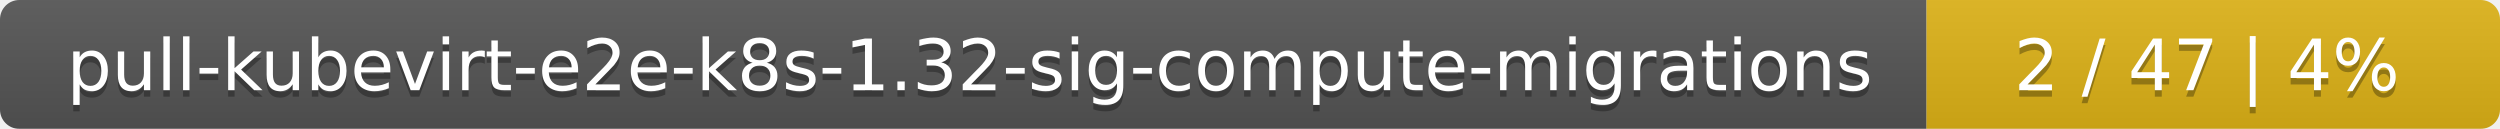
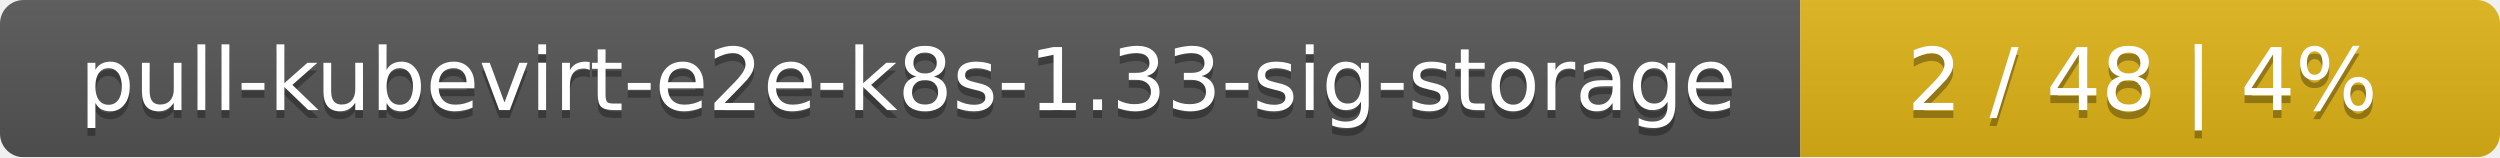
- <svg xmlns="http://www.w3.org/2000/svg" width="388" height="20">
+ <svg xmlns="http://www.w3.org/2000/svg" width="318" height="20">
  <linearGradient id="smooth" x2="0" y2="100%">
    <stop offset="0" stop-color="#bbb" stop-opacity=".1" />
    <stop offset="1" stop-opacity=".1" />
  </linearGradient>
  <mask id="round">
-     <rect width="388" height="20" rx="3" fill="#fff" />
+     <rect width="318" height="20" rx="3" fill="#fff" />
  </mask>
  <g mask="url(#round)">
-     <rect width="299" height="20" fill="#555" />
-     <rect x="299" width="89" height="20" fill="#dfb317" />
-     <rect width="388" height="20" fill="url(#smooth)" />
+     <rect width="229" height="20" fill="#555" />
+     <rect x="229" width="89" height="20" fill="#dfb317" />
+     <rect width="318" height="20" fill="url(#smooth)" />
  </g>
  <g fill="#fff" text-anchor="middle" font-family="DejaVu Sans,Verdana,Geneva,sans-serif" font-size="11">
-     <text x="150.5" y="15" fill="#010101" fill-opacity=".3">pull-kubevirt-e2e-k8s-1.32-sig-compute-migrations</text>
-     <text x="150.5" y="14">pull-kubevirt-e2e-k8s-1.32-sig-compute-migrations</text>
-     <text x="342.5" y="15" fill="#010101" fill-opacity=".3">2 / 47    |    4%</text>
-     <text x="342.5" y="14">2 / 47    |    4%</text>
+     <text x="115.5" y="15" fill="#010101" fill-opacity=".3">pull-kubevirt-e2e-k8s-1.33-sig-storage</text>
+     <text x="115.5" y="14">pull-kubevirt-e2e-k8s-1.33-sig-storage</text>
+     <text x="272.5" y="15" fill="#010101" fill-opacity=".3">2 / 48    |    4%</text>
+     <text x="272.5" y="14">2 / 48    |    4%</text>
  </g>
</svg>
